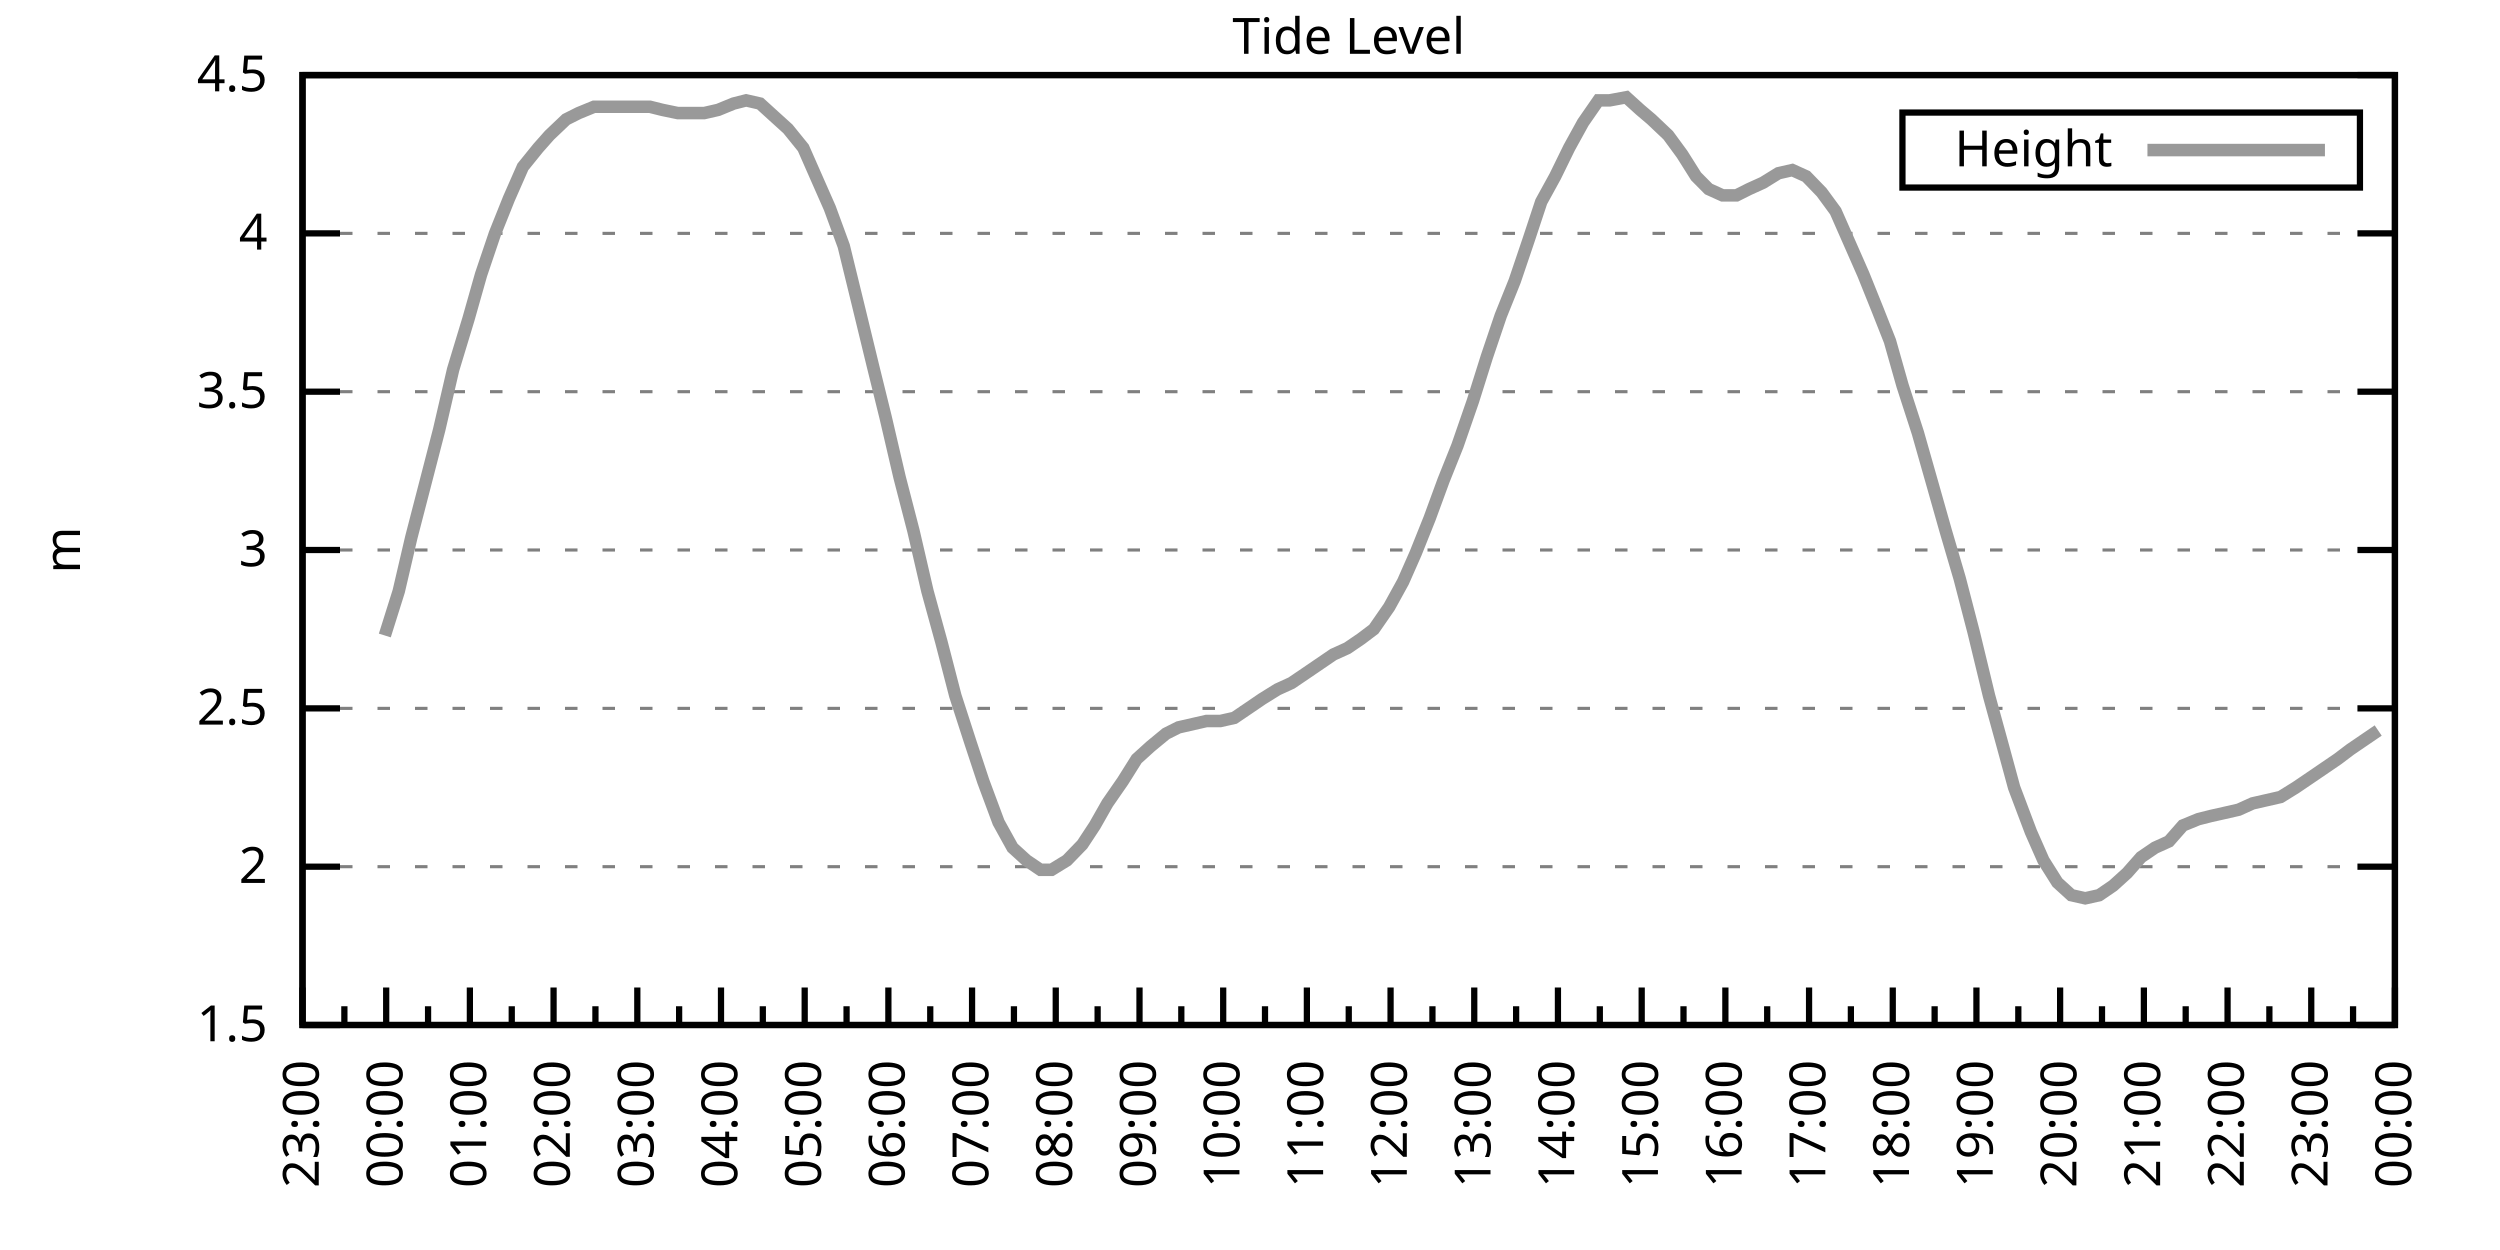
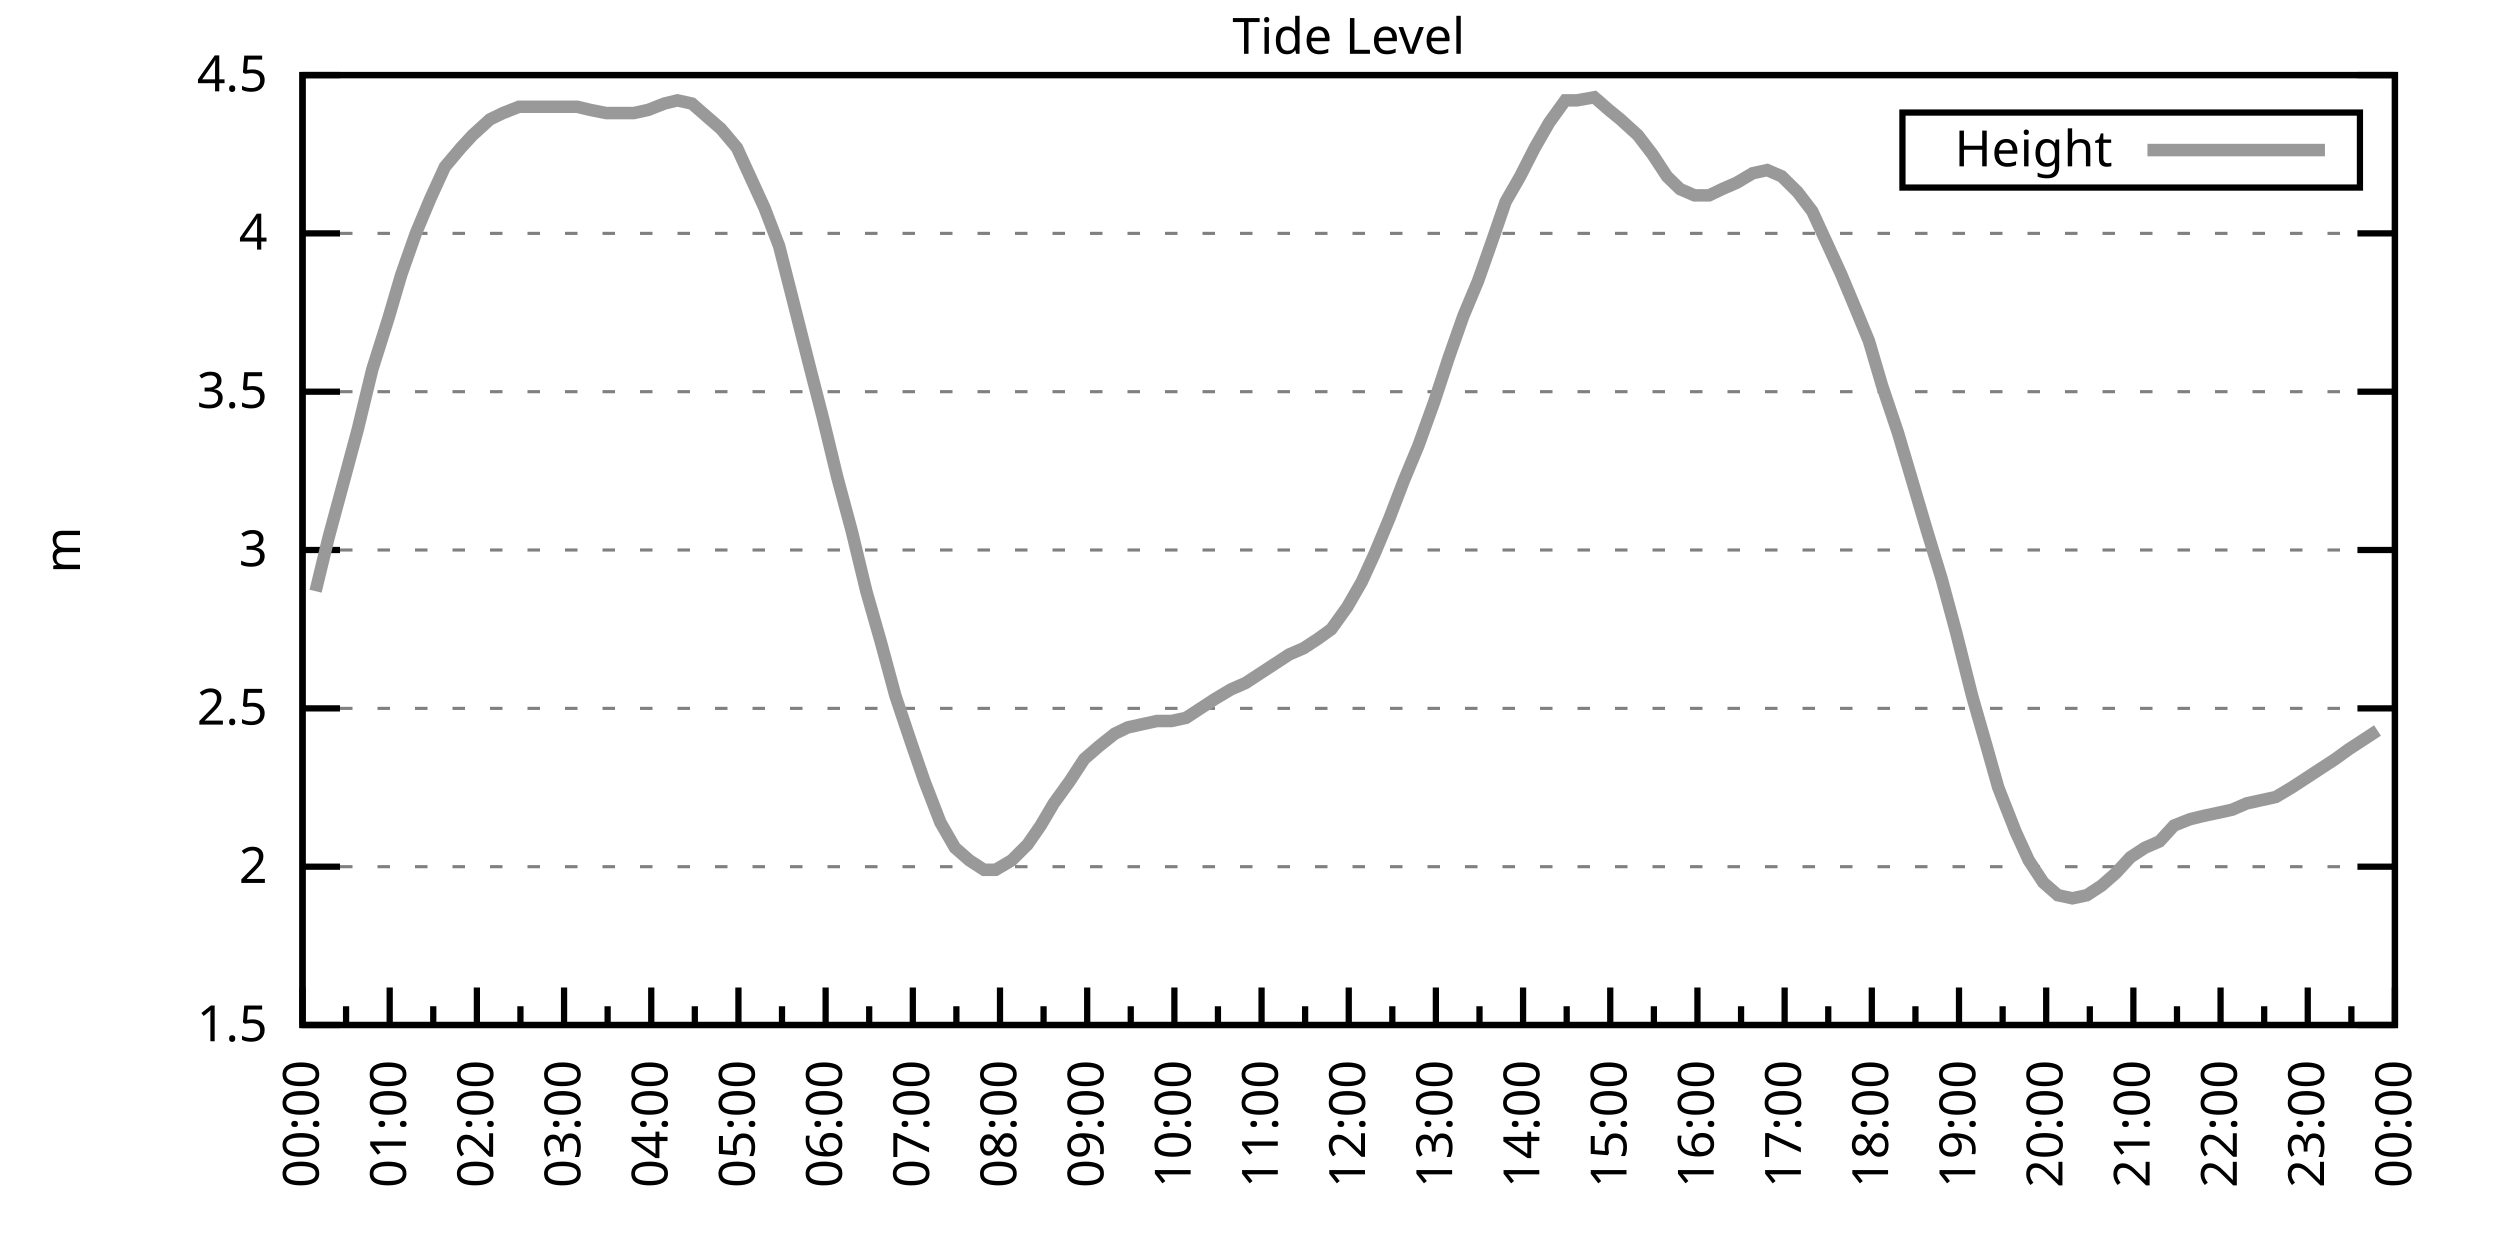
<svg xmlns="http://www.w3.org/2000/svg" xmlns:xlink="http://www.w3.org/1999/xlink" width="400" height="200" viewBox="0 0 400 200">
  <g id="gnuplot_canvas">
    <rect x="0" y="0" width="400" height="200" fill="none" />
    <defs>
      <circle id="gpDot" r="0.5" stroke-width="0.5" stroke="currentColor" />
      <path id="gpPt0" stroke-width="0.333" stroke="currentColor" d="M-1,0 h2 M0,-1 v2" />
      <path id="gpPt1" stroke-width="0.333" stroke="currentColor" d="M-1,-1 L1,1 M1,-1 L-1,1" />
      <path id="gpPt2" stroke-width="0.333" stroke="currentColor" d="M-1,0 L1,0 M0,-1 L0,1 M-1,-1 L1,1 M-1,1 L1,-1" />
      <rect id="gpPt3" stroke-width="0.333" stroke="currentColor" x="-1" y="-1" width="2" height="2" />
      <rect id="gpPt4" stroke-width="0.333" stroke="currentColor" fill="currentColor" x="-1" y="-1" width="2" height="2" />
      <circle id="gpPt5" stroke-width="0.333" stroke="currentColor" cx="0" cy="0" r="1" />
      <use xlink:href="#gpPt5" id="gpPt6" fill="currentColor" stroke="none" />
      <path id="gpPt7" stroke-width="0.333" stroke="currentColor" d="M0,-1.33 L-1.33,0.67 L1.33,0.67 z" />
      <use xlink:href="#gpPt7" id="gpPt8" fill="currentColor" stroke="none" />
      <use xlink:href="#gpPt7" id="gpPt9" stroke="currentColor" transform="rotate(180)" />
      <use xlink:href="#gpPt9" id="gpPt10" fill="currentColor" stroke="none" />
      <use xlink:href="#gpPt3" id="gpPt11" stroke="currentColor" transform="rotate(45)" />
      <use xlink:href="#gpPt11" id="gpPt12" fill="currentColor" stroke="none" />
      <path id="gpPt13" stroke-width="0.333" stroke="currentColor" d="M0,1.330 L1.265,0.411 L0.782,-1.067 L-0.782,-1.076 L-1.265,0.411 z" />
      <use xlink:href="#gpPt13" id="gpPt14" fill="currentColor" stroke="none" />
      <filter id="textbox" filterUnits="objectBoundingBox" x="0" y="0" height="1" width="1">
        <feFlood flood-color="white" flood-opacity="1" result="bgnd" />
        <feComposite in="SourceGraphic" in2="bgnd" operator="atop" />
      </filter>
      <filter id="greybox" filterUnits="objectBoundingBox" x="0" y="0" height="1" width="1">
        <feFlood flood-color="lightgrey" flood-opacity="1" result="grey" />
        <feComposite in="SourceGraphic" in2="grey" operator="atop" />
      </filter>
    </defs>
    <g fill="none" color="white" stroke="currentColor" stroke-width="1.00" stroke-linecap="butt" stroke-linejoin="miter">
</g>
    <g fill="none" color="black" stroke="currentColor" stroke-width="1.00" stroke-linecap="butt" stroke-linejoin="miter">
      <g stroke="none" shape-rendering="crispEdges">
        <polygon fill="rgb(255, 255, 255)" points="48.40,164.00 383.18,164.00 383.18,12.02 48.40,12.02 " />
      </g>
    </g>
    <g fill="none" color="black" stroke="currentColor" stroke-width="1.00" stroke-linecap="butt" stroke-linejoin="miter">
</g>
    <g fill="none" color="black" stroke="black" stroke-width="0.50" stroke-linecap="butt" stroke-linejoin="miter">
</g>
    <g fill="none" color="gray" stroke="currentColor" stroke-width="0.50" stroke-linecap="butt" stroke-linejoin="miter">
      <path stroke="gray" stroke-dasharray="2,4" class="gridline" d="M48.40,164.00 L383.19,164.00  " />
    </g>
    <g fill="none" color="gray" stroke="gray" stroke-width="1.00" stroke-linecap="butt" stroke-linejoin="miter">
</g>
    <g fill="none" color="black" stroke="currentColor" stroke-width="1.00" stroke-linecap="butt" stroke-linejoin="miter">
      <path stroke="black" d="M48.40,164.00 L54.40,164.00 M383.19,164.00 L377.19,164.00  " />
      <g transform="translate(42.80,166.60)" stroke="none" fill="black" font-family="Sans" font-size="8.00" text-anchor="end">
        <text>
          <tspan font-family="Sans"> 1.5</tspan>
        </text>
      </g>
    </g>
    <g fill="none" color="black" stroke="currentColor" stroke-width="1.00" stroke-linecap="butt" stroke-linejoin="miter">
</g>
    <g fill="none" color="black" stroke="black" stroke-width="0.50" stroke-linecap="butt" stroke-linejoin="miter">
</g>
    <g fill="none" color="gray" stroke="currentColor" stroke-width="0.50" stroke-linecap="butt" stroke-linejoin="miter">
      <path stroke="gray" stroke-dasharray="2,4" class="gridline" d="M48.40,138.67 L383.19,138.67  " />
    </g>
    <g fill="none" color="gray" stroke="gray" stroke-width="1.00" stroke-linecap="butt" stroke-linejoin="miter">
</g>
    <g fill="none" color="black" stroke="currentColor" stroke-width="1.00" stroke-linecap="butt" stroke-linejoin="miter">
      <path stroke="black" d="M48.40,138.67 L54.40,138.67 M383.19,138.67 L377.19,138.67  " />
      <g transform="translate(42.80,141.27)" stroke="none" fill="black" font-family="Sans" font-size="8.00" text-anchor="end">
        <text>
          <tspan font-family="Sans"> 2</tspan>
        </text>
      </g>
    </g>
    <g fill="none" color="black" stroke="currentColor" stroke-width="1.00" stroke-linecap="butt" stroke-linejoin="miter">
</g>
    <g fill="none" color="black" stroke="black" stroke-width="0.50" stroke-linecap="butt" stroke-linejoin="miter">
</g>
    <g fill="none" color="gray" stroke="currentColor" stroke-width="0.50" stroke-linecap="butt" stroke-linejoin="miter">
      <path stroke="gray" stroke-dasharray="2,4" class="gridline" d="M48.40,113.34 L383.19,113.34  " />
    </g>
    <g fill="none" color="gray" stroke="gray" stroke-width="1.00" stroke-linecap="butt" stroke-linejoin="miter">
</g>
    <g fill="none" color="black" stroke="currentColor" stroke-width="1.00" stroke-linecap="butt" stroke-linejoin="miter">
      <path stroke="black" d="M48.40,113.34 L54.40,113.34 M383.19,113.34 L377.19,113.34  " />
      <g transform="translate(42.80,115.94)" stroke="none" fill="black" font-family="Sans" font-size="8.00" text-anchor="end">
        <text>
          <tspan font-family="Sans"> 2.5</tspan>
        </text>
      </g>
    </g>
    <g fill="none" color="black" stroke="currentColor" stroke-width="1.00" stroke-linecap="butt" stroke-linejoin="miter">
</g>
    <g fill="none" color="black" stroke="black" stroke-width="0.50" stroke-linecap="butt" stroke-linejoin="miter">
</g>
    <g fill="none" color="gray" stroke="currentColor" stroke-width="0.50" stroke-linecap="butt" stroke-linejoin="miter">
      <path stroke="gray" stroke-dasharray="2,4" class="gridline" d="M48.40,88.00 L383.19,88.00  " />
    </g>
    <g fill="none" color="gray" stroke="gray" stroke-width="1.00" stroke-linecap="butt" stroke-linejoin="miter">
</g>
    <g fill="none" color="black" stroke="currentColor" stroke-width="1.00" stroke-linecap="butt" stroke-linejoin="miter">
      <path stroke="black" d="M48.40,88.00 L54.40,88.00 M383.19,88.00 L377.19,88.00  " />
      <g transform="translate(42.80,90.60)" stroke="none" fill="black" font-family="Sans" font-size="8.00" text-anchor="end">
        <text>
          <tspan font-family="Sans"> 3</tspan>
        </text>
      </g>
    </g>
    <g fill="none" color="black" stroke="currentColor" stroke-width="1.00" stroke-linecap="butt" stroke-linejoin="miter">
</g>
    <g fill="none" color="black" stroke="black" stroke-width="0.50" stroke-linecap="butt" stroke-linejoin="miter">
</g>
    <g fill="none" color="gray" stroke="currentColor" stroke-width="0.50" stroke-linecap="butt" stroke-linejoin="miter">
      <path stroke="gray" stroke-dasharray="2,4" class="gridline" d="M48.40,62.67 L383.19,62.67  " />
    </g>
    <g fill="none" color="gray" stroke="gray" stroke-width="1.00" stroke-linecap="butt" stroke-linejoin="miter">
</g>
    <g fill="none" color="black" stroke="currentColor" stroke-width="1.00" stroke-linecap="butt" stroke-linejoin="miter">
      <path stroke="black" d="M48.40,62.67 L54.40,62.67 M383.19,62.67 L377.19,62.67  " />
      <g transform="translate(42.80,65.27)" stroke="none" fill="black" font-family="Sans" font-size="8.00" text-anchor="end">
        <text>
          <tspan font-family="Sans"> 3.5</tspan>
        </text>
      </g>
    </g>
    <g fill="none" color="black" stroke="currentColor" stroke-width="1.00" stroke-linecap="butt" stroke-linejoin="miter">
</g>
    <g fill="none" color="black" stroke="black" stroke-width="0.50" stroke-linecap="butt" stroke-linejoin="miter">
</g>
    <g fill="none" color="gray" stroke="currentColor" stroke-width="0.50" stroke-linecap="butt" stroke-linejoin="miter">
      <path stroke="gray" stroke-dasharray="2,4" class="gridline" d="M48.40,37.34 L383.19,37.34  " />
    </g>
    <g fill="none" color="gray" stroke="gray" stroke-width="1.00" stroke-linecap="butt" stroke-linejoin="miter">
</g>
    <g fill="none" color="black" stroke="currentColor" stroke-width="1.00" stroke-linecap="butt" stroke-linejoin="miter">
      <path stroke="black" d="M48.40,37.34 L54.40,37.34 M383.19,37.34 L377.19,37.34  " />
      <g transform="translate(42.80,39.94)" stroke="none" fill="black" font-family="Sans" font-size="8.00" text-anchor="end">
        <text>
          <tspan font-family="Sans"> 4</tspan>
        </text>
      </g>
    </g>
    <g fill="none" color="black" stroke="currentColor" stroke-width="1.00" stroke-linecap="butt" stroke-linejoin="miter">
</g>
    <g fill="none" color="black" stroke="black" stroke-width="0.50" stroke-linecap="butt" stroke-linejoin="miter">
</g>
    <g fill="none" color="gray" stroke="currentColor" stroke-width="0.50" stroke-linecap="butt" stroke-linejoin="miter">
      <path stroke="gray" stroke-dasharray="2,4" class="gridline" d="M48.40,12.01 L383.19,12.01  " />
    </g>
    <g fill="none" color="gray" stroke="gray" stroke-width="1.00" stroke-linecap="butt" stroke-linejoin="miter">
</g>
    <g fill="none" color="black" stroke="currentColor" stroke-width="1.00" stroke-linecap="butt" stroke-linejoin="miter">
      <path stroke="black" d="M48.40,12.01 L54.40,12.01 M383.19,12.01 L377.19,12.01  " />
      <g transform="translate(42.80,14.61)" stroke="none" fill="black" font-family="Sans" font-size="8.00" text-anchor="end">
        <text>
          <tspan font-family="Sans"> 4.5</tspan>
        </text>
      </g>
    </g>
    <g fill="none" color="black" stroke="currentColor" stroke-width="1.00" stroke-linecap="butt" stroke-linejoin="miter">
      <path stroke="black" d="M48.40,164.00 L48.40,158.00  " />
      <g transform="translate(51.00,169.60) rotate(270)" stroke="none" fill="black" font-family="Sans" font-size="8.00" text-anchor="end">
        <text>
+           <tspan font-family="Sans">00:00</tspan>
+         </text>
+       </g>
+     </g>
+     <g fill="none" color="black" stroke="currentColor" stroke-width="1.00" stroke-linecap="butt" stroke-linejoin="miter">
+       <path stroke="black" d="M55.37,164.00 L55.37,161.00 M62.35,164.00 L62.35,158.00  " />
+       <g transform="translate(64.95,169.60) rotate(270)" stroke="none" fill="black" font-family="Sans" font-size="8.00" text-anchor="end">
+         <text>
+           <tspan font-family="Sans">01:00</tspan>
+         </text>
+       </g>
+     </g>
+     <g fill="none" color="black" stroke="currentColor" stroke-width="1.00" stroke-linecap="butt" stroke-linejoin="miter">
+       <path stroke="black" d="M69.32,164.00 L69.32,161.00 M76.30,164.00 L76.30,158.00  " />
+       <g transform="translate(78.90,169.60) rotate(270)" stroke="none" fill="black" font-family="Sans" font-size="8.00" text-anchor="end">
+         <text>
+           <tspan font-family="Sans">02:00</tspan>
+         </text>
+       </g>
+     </g>
+     <g fill="none" color="black" stroke="currentColor" stroke-width="1.00" stroke-linecap="butt" stroke-linejoin="miter">
+       <path stroke="black" d="M83.27,164.00 L83.27,161.00 M90.25,164.00 L90.25,158.00  " />
+       <g transform="translate(92.85,169.60) rotate(270)" stroke="none" fill="black" font-family="Sans" font-size="8.00" text-anchor="end">
+         <text>
+           <tspan font-family="Sans">03:00</tspan>
+         </text>
+       </g>
+     </g>
+     <g fill="none" color="black" stroke="currentColor" stroke-width="1.00" stroke-linecap="butt" stroke-linejoin="miter">
+       <path stroke="black" d="M97.22,164.00 L97.22,161.00 M104.20,164.00 L104.20,158.00  " />
+       <g transform="translate(106.80,169.60) rotate(270)" stroke="none" fill="black" font-family="Sans" font-size="8.00" text-anchor="end">
+         <text>
+           <tspan font-family="Sans">04:00</tspan>
+         </text>
+       </g>
+     </g>
+     <g fill="none" color="black" stroke="currentColor" stroke-width="1.00" stroke-linecap="butt" stroke-linejoin="miter">
+       <path stroke="black" d="M111.17,164.00 L111.17,161.00 M118.15,164.00 L118.15,158.00  " />
+       <g transform="translate(120.75,169.60) rotate(270)" stroke="none" fill="black" font-family="Sans" font-size="8.00" text-anchor="end">
+         <text>
+           <tspan font-family="Sans">05:00</tspan>
+         </text>
+       </g>
+     </g>
+     <g fill="none" color="black" stroke="currentColor" stroke-width="1.00" stroke-linecap="butt" stroke-linejoin="miter">
+       <path stroke="black" d="M125.12,164.00 L125.12,161.00 M132.10,164.00 L132.10,158.00  " />
+       <g transform="translate(134.70,169.60) rotate(270)" stroke="none" fill="black" font-family="Sans" font-size="8.00" text-anchor="end">
+         <text>
+           <tspan font-family="Sans">06:00</tspan>
+         </text>
+       </g>
+     </g>
+     <g fill="none" color="black" stroke="currentColor" stroke-width="1.00" stroke-linecap="butt" stroke-linejoin="miter">
+       <path stroke="black" d="M139.07,164.00 L139.07,161.00 M146.05,164.00 L146.05,158.00  " />
+       <g transform="translate(148.65,169.60) rotate(270)" stroke="none" fill="black" font-family="Sans" font-size="8.00" text-anchor="end">
+         <text>
+           <tspan font-family="Sans">07:00</tspan>
+         </text>
+       </g>
+     </g>
+     <g fill="none" color="black" stroke="currentColor" stroke-width="1.00" stroke-linecap="butt" stroke-linejoin="miter">
+       <path stroke="black" d="M153.02,164.00 L153.02,161.00 M160.00,164.00 L160.00,158.00  " />
+       <g transform="translate(162.60,169.60) rotate(270)" stroke="none" fill="black" font-family="Sans" font-size="8.00" text-anchor="end">
+         <text>
+           <tspan font-family="Sans">08:00</tspan>
+         </text>
+       </g>
+     </g>
+     <g fill="none" color="black" stroke="currentColor" stroke-width="1.00" stroke-linecap="butt" stroke-linejoin="miter">
+       <path stroke="black" d="M166.97,164.00 L166.97,161.00 M173.95,164.00 L173.95,158.00  " />
+       <g transform="translate(176.55,169.60) rotate(270)" stroke="none" fill="black" font-family="Sans" font-size="8.00" text-anchor="end">
+         <text>
+           <tspan font-family="Sans">09:00</tspan>
+         </text>
+       </g>
+     </g>
+     <g fill="none" color="black" stroke="currentColor" stroke-width="1.00" stroke-linecap="butt" stroke-linejoin="miter">
+       <path stroke="black" d="M180.92,164.00 L180.92,161.00 M187.90,164.00 L187.90,158.00  " />
+       <g transform="translate(190.50,169.60) rotate(270)" stroke="none" fill="black" font-family="Sans" font-size="8.00" text-anchor="end">
+         <text>
+           <tspan font-family="Sans">10:00</tspan>
+         </text>
+       </g>
+     </g>
+     <g fill="none" color="black" stroke="currentColor" stroke-width="1.00" stroke-linecap="butt" stroke-linejoin="miter">
+       <path stroke="black" d="M194.87,164.00 L194.87,161.00 M201.85,164.00 L201.85,158.00  " />
+       <g transform="translate(204.45,169.60) rotate(270)" stroke="none" fill="black" font-family="Sans" font-size="8.00" text-anchor="end">
+         <text>
+           <tspan font-family="Sans">11:00</tspan>
+         </text>
+       </g>
+     </g>
+     <g fill="none" color="black" stroke="currentColor" stroke-width="1.00" stroke-linecap="butt" stroke-linejoin="miter">
+       <path stroke="black" d="M208.82,164.00 L208.82,161.00 M215.80,164.00 L215.80,158.00  " />
+       <g transform="translate(218.40,169.60) rotate(270)" stroke="none" fill="black" font-family="Sans" font-size="8.00" text-anchor="end">
+         <text>
+           <tspan font-family="Sans">12:00</tspan>
+         </text>
+       </g>
+     </g>
+     <g fill="none" color="black" stroke="currentColor" stroke-width="1.00" stroke-linecap="butt" stroke-linejoin="miter">
+       <path stroke="black" d="M222.77,164.00 L222.77,161.00 M229.74,164.00 L229.74,158.00  " />
+       <g transform="translate(232.34,169.60) rotate(270)" stroke="none" fill="black" font-family="Sans" font-size="8.00" text-anchor="end">
+         <text>
+           <tspan font-family="Sans">13:00</tspan>
+         </text>
+       </g>
+     </g>
+     <g fill="none" color="black" stroke="currentColor" stroke-width="1.00" stroke-linecap="butt" stroke-linejoin="miter">
+       <path stroke="black" d="M236.72,164.00 L236.72,161.00 M243.69,164.00 L243.69,158.00  " />
+       <g transform="translate(246.29,169.60) rotate(270)" stroke="none" fill="black" font-family="Sans" font-size="8.00" text-anchor="end">
+         <text>
+           <tspan font-family="Sans">14:00</tspan>
+         </text>
+       </g>
+     </g>
+     <g fill="none" color="black" stroke="currentColor" stroke-width="1.00" stroke-linecap="butt" stroke-linejoin="miter">
+       <path stroke="black" d="M250.67,164.00 L250.67,161.00 M257.64,164.00 L257.64,158.00  " />
+       <g transform="translate(260.24,169.60) rotate(270)" stroke="none" fill="black" font-family="Sans" font-size="8.00" text-anchor="end">
+         <text>
+           <tspan font-family="Sans">15:00</tspan>
+         </text>
+       </g>
+     </g>
+     <g fill="none" color="black" stroke="currentColor" stroke-width="1.00" stroke-linecap="butt" stroke-linejoin="miter">
+       <path stroke="black" d="M264.62,164.00 L264.62,161.00 M271.59,164.00 L271.59,158.00  " />
+       <g transform="translate(274.19,169.60) rotate(270)" stroke="none" fill="black" font-family="Sans" font-size="8.00" text-anchor="end">
+         <text>
+           <tspan font-family="Sans">16:00</tspan>
+         </text>
+       </g>
+     </g>
+     <g fill="none" color="black" stroke="currentColor" stroke-width="1.00" stroke-linecap="butt" stroke-linejoin="miter">
+       <path stroke="black" d="M278.57,164.00 L278.57,161.00 M285.54,164.00 L285.54,158.00  " />
+       <g transform="translate(288.14,169.60) rotate(270)" stroke="none" fill="black" font-family="Sans" font-size="8.00" text-anchor="end">
+         <text>
+           <tspan font-family="Sans">17:00</tspan>
+         </text>
+       </g>
+     </g>
+     <g fill="none" color="black" stroke="currentColor" stroke-width="1.00" stroke-linecap="butt" stroke-linejoin="miter">
+       <path stroke="black" d="M292.52,164.00 L292.52,161.00 M299.49,164.00 L299.49,158.00  " />
+       <g transform="translate(302.09,169.60) rotate(270)" stroke="none" fill="black" font-family="Sans" font-size="8.00" text-anchor="end">
+         <text>
+           <tspan font-family="Sans">18:00</tspan>
+         </text>
+       </g>
+     </g>
+     <g fill="none" color="black" stroke="currentColor" stroke-width="1.00" stroke-linecap="butt" stroke-linejoin="miter">
+       <path stroke="black" d="M306.47,164.00 L306.47,161.00 M313.44,164.00 L313.44,158.00  " />
+       <g transform="translate(316.04,169.60) rotate(270)" stroke="none" fill="black" font-family="Sans" font-size="8.00" text-anchor="end">
+         <text>
+           <tspan font-family="Sans">19:00</tspan>
+         </text>
+       </g>
+     </g>
+     <g fill="none" color="black" stroke="currentColor" stroke-width="1.00" stroke-linecap="butt" stroke-linejoin="miter">
+       <path stroke="black" d="M320.42,164.00 L320.42,161.00 M327.39,164.00 L327.39,158.00  " />
+       <g transform="translate(329.99,169.60) rotate(270)" stroke="none" fill="black" font-family="Sans" font-size="8.00" text-anchor="end">
+         <text>
+           <tspan font-family="Sans">20:00</tspan>
+         </text>
+       </g>
+     </g>
+     <g fill="none" color="black" stroke="currentColor" stroke-width="1.00" stroke-linecap="butt" stroke-linejoin="miter">
+       <path stroke="black" d="M334.37,164.00 L334.37,161.00 M341.34,164.00 L341.34,158.00  " />
+       <g transform="translate(343.94,169.60) rotate(270)" stroke="none" fill="black" font-family="Sans" font-size="8.00" text-anchor="end">
+         <text>
+           <tspan font-family="Sans">21:00</tspan>
+         </text>
+       </g>
+     </g>
+     <g fill="none" color="black" stroke="currentColor" stroke-width="1.00" stroke-linecap="butt" stroke-linejoin="miter">
+       <path stroke="black" d="M348.32,164.00 L348.32,161.00 M355.29,164.00 L355.29,158.00  " />
+       <g transform="translate(357.89,169.60) rotate(270)" stroke="none" fill="black" font-family="Sans" font-size="8.00" text-anchor="end">
+         <text>
+           <tspan font-family="Sans">22:00</tspan>
+         </text>
+       </g>
+     </g>
+     <g fill="none" color="black" stroke="currentColor" stroke-width="1.00" stroke-linecap="butt" stroke-linejoin="miter">
+       <path stroke="black" d="M362.27,164.00 L362.27,161.00 M369.24,164.00 L369.24,158.00  " />
+       <g transform="translate(371.84,169.60) rotate(270)" stroke="none" fill="black" font-family="Sans" font-size="8.00" text-anchor="end">
+         <text>
          <tspan font-family="Sans">23:00</tspan>
        </text>
      </g>
    </g>
    <g fill="none" color="black" stroke="currentColor" stroke-width="1.00" stroke-linecap="butt" stroke-linejoin="miter">
-       <path stroke="black" d="M55.10,164.00 L55.10,161.00 M61.79,164.00 L61.79,158.00  " />
-       <g transform="translate(64.39,169.60) rotate(270)" stroke="none" fill="black" font-family="Sans" font-size="8.00" text-anchor="end">
-         <text>
-           <tspan font-family="Sans">00:00</tspan>
-         </text>
-       </g>
-     </g>
-     <g fill="none" color="black" stroke="currentColor" stroke-width="1.00" stroke-linecap="butt" stroke-linejoin="miter">
-       <path stroke="black" d="M68.49,164.00 L68.49,161.00 M75.18,164.00 L75.18,158.00  " />
-       <g transform="translate(77.78,169.60) rotate(270)" stroke="none" fill="black" font-family="Sans" font-size="8.00" text-anchor="end">
-         <text>
-           <tspan font-family="Sans">01:00</tspan>
-         </text>
-       </g>
-     </g>
-     <g fill="none" color="black" stroke="currentColor" stroke-width="1.00" stroke-linecap="butt" stroke-linejoin="miter">
-       <path stroke="black" d="M81.88,164.00 L81.88,161.00 M88.57,164.00 L88.57,158.00  " />
-       <g transform="translate(91.17,169.60) rotate(270)" stroke="none" fill="black" font-family="Sans" font-size="8.00" text-anchor="end">
-         <text>
-           <tspan font-family="Sans">02:00</tspan>
-         </text>
-       </g>
-     </g>
-     <g fill="none" color="black" stroke="currentColor" stroke-width="1.00" stroke-linecap="butt" stroke-linejoin="miter">
-       <path stroke="black" d="M95.27,164.00 L95.27,161.00 M101.97,164.00 L101.97,158.00  " />
-       <g transform="translate(104.57,169.60) rotate(270)" stroke="none" fill="black" font-family="Sans" font-size="8.00" text-anchor="end">
-         <text>
-           <tspan font-family="Sans">03:00</tspan>
-         </text>
-       </g>
-     </g>
-     <g fill="none" color="black" stroke="currentColor" stroke-width="1.00" stroke-linecap="butt" stroke-linejoin="miter">
-       <path stroke="black" d="M108.66,164.00 L108.66,161.00 M115.36,164.00 L115.36,158.00  " />
-       <g transform="translate(117.96,169.60) rotate(270)" stroke="none" fill="black" font-family="Sans" font-size="8.00" text-anchor="end">
-         <text>
-           <tspan font-family="Sans">04:00</tspan>
-         </text>
-       </g>
-     </g>
-     <g fill="none" color="black" stroke="currentColor" stroke-width="1.00" stroke-linecap="butt" stroke-linejoin="miter">
-       <path stroke="black" d="M122.05,164.00 L122.05,161.00 M128.75,164.00 L128.75,158.00  " />
-       <g transform="translate(131.35,169.60) rotate(270)" stroke="none" fill="black" font-family="Sans" font-size="8.00" text-anchor="end">
-         <text>
-           <tspan font-family="Sans">05:00</tspan>
-         </text>
-       </g>
-     </g>
-     <g fill="none" color="black" stroke="currentColor" stroke-width="1.00" stroke-linecap="butt" stroke-linejoin="miter">
-       <path stroke="black" d="M135.45,164.00 L135.45,161.00 M142.14,164.00 L142.14,158.00  " />
-       <g transform="translate(144.74,169.60) rotate(270)" stroke="none" fill="black" font-family="Sans" font-size="8.00" text-anchor="end">
-         <text>
-           <tspan font-family="Sans">06:00</tspan>
-         </text>
-       </g>
-     </g>
-     <g fill="none" color="black" stroke="currentColor" stroke-width="1.00" stroke-linecap="butt" stroke-linejoin="miter">
-       <path stroke="black" d="M148.84,164.00 L148.84,161.00 M155.53,164.00 L155.53,158.00  " />
-       <g transform="translate(158.13,169.60) rotate(270)" stroke="none" fill="black" font-family="Sans" font-size="8.00" text-anchor="end">
-         <text>
-           <tspan font-family="Sans">07:00</tspan>
-         </text>
-       </g>
-     </g>
-     <g fill="none" color="black" stroke="currentColor" stroke-width="1.00" stroke-linecap="butt" stroke-linejoin="miter">
-       <path stroke="black" d="M162.23,164.00 L162.23,161.00 M168.92,164.00 L168.92,158.00  " />
-       <g transform="translate(171.52,169.60) rotate(270)" stroke="none" fill="black" font-family="Sans" font-size="8.00" text-anchor="end">
-         <text>
-           <tspan font-family="Sans">08:00</tspan>
-         </text>
-       </g>
-     </g>
-     <g fill="none" color="black" stroke="currentColor" stroke-width="1.00" stroke-linecap="butt" stroke-linejoin="miter">
-       <path stroke="black" d="M175.62,164.00 L175.62,161.00 M182.32,164.00 L182.32,158.00  " />
-       <g transform="translate(184.92,169.60) rotate(270)" stroke="none" fill="black" font-family="Sans" font-size="8.00" text-anchor="end">
-         <text>
-           <tspan font-family="Sans">09:00</tspan>
-         </text>
-       </g>
-     </g>
-     <g fill="none" color="black" stroke="currentColor" stroke-width="1.00" stroke-linecap="butt" stroke-linejoin="miter">
-       <path stroke="black" d="M189.01,164.00 L189.01,161.00 M195.71,164.00 L195.71,158.00  " />
-       <g transform="translate(198.31,169.60) rotate(270)" stroke="none" fill="black" font-family="Sans" font-size="8.00" text-anchor="end">
-         <text>
-           <tspan font-family="Sans">10:00</tspan>
-         </text>
-       </g>
-     </g>
-     <g fill="none" color="black" stroke="currentColor" stroke-width="1.00" stroke-linecap="butt" stroke-linejoin="miter">
-       <path stroke="black" d="M202.40,164.00 L202.40,161.00 M209.10,164.00 L209.10,158.00  " />
-       <g transform="translate(211.70,169.60) rotate(270)" stroke="none" fill="black" font-family="Sans" font-size="8.00" text-anchor="end">
-         <text>
-           <tspan font-family="Sans">11:00</tspan>
-         </text>
-       </g>
-     </g>
-     <g fill="none" color="black" stroke="currentColor" stroke-width="1.00" stroke-linecap="butt" stroke-linejoin="miter">
-       <path stroke="black" d="M215.80,164.00 L215.80,161.00 M222.49,164.00 L222.49,158.00  " />
-       <g transform="translate(225.09,169.60) rotate(270)" stroke="none" fill="black" font-family="Sans" font-size="8.00" text-anchor="end">
-         <text>
-           <tspan font-family="Sans">12:00</tspan>
-         </text>
-       </g>
-     </g>
-     <g fill="none" color="black" stroke="currentColor" stroke-width="1.00" stroke-linecap="butt" stroke-linejoin="miter">
-       <path stroke="black" d="M229.19,164.00 L229.19,161.00 M235.88,164.00 L235.88,158.00  " />
-       <g transform="translate(238.48,169.60) rotate(270)" stroke="none" fill="black" font-family="Sans" font-size="8.00" text-anchor="end">
-         <text>
-           <tspan font-family="Sans">13:00</tspan>
-         </text>
-       </g>
-     </g>
-     <g fill="none" color="black" stroke="currentColor" stroke-width="1.00" stroke-linecap="butt" stroke-linejoin="miter">
-       <path stroke="black" d="M242.58,164.00 L242.58,161.00 M249.27,164.00 L249.27,158.00  " />
-       <g transform="translate(251.87,169.60) rotate(270)" stroke="none" fill="black" font-family="Sans" font-size="8.00" text-anchor="end">
-         <text>
-           <tspan font-family="Sans">14:00</tspan>
-         </text>
-       </g>
-     </g>
-     <g fill="none" color="black" stroke="currentColor" stroke-width="1.00" stroke-linecap="butt" stroke-linejoin="miter">
-       <path stroke="black" d="M255.97,164.00 L255.97,161.00 M262.67,164.00 L262.67,158.00  " />
-       <g transform="translate(265.27,169.60) rotate(270)" stroke="none" fill="black" font-family="Sans" font-size="8.00" text-anchor="end">
-         <text>
-           <tspan font-family="Sans">15:00</tspan>
-         </text>
-       </g>
-     </g>
-     <g fill="none" color="black" stroke="currentColor" stroke-width="1.00" stroke-linecap="butt" stroke-linejoin="miter">
-       <path stroke="black" d="M269.36,164.00 L269.36,161.00 M276.06,164.00 L276.06,158.00  " />
-       <g transform="translate(278.66,169.60) rotate(270)" stroke="none" fill="black" font-family="Sans" font-size="8.00" text-anchor="end">
-         <text>
-           <tspan font-family="Sans">16:00</tspan>
-         </text>
-       </g>
-     </g>
-     <g fill="none" color="black" stroke="currentColor" stroke-width="1.00" stroke-linecap="butt" stroke-linejoin="miter">
-       <path stroke="black" d="M282.75,164.00 L282.75,161.00 M289.45,164.00 L289.45,158.00  " />
-       <g transform="translate(292.05,169.60) rotate(270)" stroke="none" fill="black" font-family="Sans" font-size="8.00" text-anchor="end">
-         <text>
-           <tspan font-family="Sans">17:00</tspan>
-         </text>
-       </g>
-     </g>
-     <g fill="none" color="black" stroke="currentColor" stroke-width="1.00" stroke-linecap="butt" stroke-linejoin="miter">
-       <path stroke="black" d="M296.14,164.00 L296.14,161.00 M302.84,164.00 L302.84,158.00  " />
-       <g transform="translate(305.44,169.60) rotate(270)" stroke="none" fill="black" font-family="Sans" font-size="8.00" text-anchor="end">
-         <text>
-           <tspan font-family="Sans">18:00</tspan>
-         </text>
-       </g>
-     </g>
-     <g fill="none" color="black" stroke="currentColor" stroke-width="1.00" stroke-linecap="butt" stroke-linejoin="miter">
-       <path stroke="black" d="M309.54,164.00 L309.54,161.00 M316.23,164.00 L316.23,158.00  " />
-       <g transform="translate(318.83,169.60) rotate(270)" stroke="none" fill="black" font-family="Sans" font-size="8.00" text-anchor="end">
-         <text>
-           <tspan font-family="Sans">19:00</tspan>
-         </text>
-       </g>
-     </g>
-     <g fill="none" color="black" stroke="currentColor" stroke-width="1.00" stroke-linecap="butt" stroke-linejoin="miter">
-       <path stroke="black" d="M322.93,164.00 L322.93,161.00 M329.62,164.00 L329.62,158.00  " />
-       <g transform="translate(332.22,169.60) rotate(270)" stroke="none" fill="black" font-family="Sans" font-size="8.00" text-anchor="end">
-         <text>
-           <tspan font-family="Sans">20:00</tspan>
-         </text>
-       </g>
-     </g>
-     <g fill="none" color="black" stroke="currentColor" stroke-width="1.00" stroke-linecap="butt" stroke-linejoin="miter">
-       <path stroke="black" d="M336.32,164.00 L336.32,161.00 M343.02,164.00 L343.02,158.00  " />
-       <g transform="translate(345.62,169.60) rotate(270)" stroke="none" fill="black" font-family="Sans" font-size="8.00" text-anchor="end">
-         <text>
-           <tspan font-family="Sans">21:00</tspan>
-         </text>
-       </g>
-     </g>
-     <g fill="none" color="black" stroke="currentColor" stroke-width="1.00" stroke-linecap="butt" stroke-linejoin="miter">
-       <path stroke="black" d="M349.71,164.00 L349.71,161.00 M356.41,164.00 L356.41,158.00  " />
-       <g transform="translate(359.01,169.60) rotate(270)" stroke="none" fill="black" font-family="Sans" font-size="8.00" text-anchor="end">
-         <text>
-           <tspan font-family="Sans">22:00</tspan>
-         </text>
-       </g>
-     </g>
-     <g fill="none" color="black" stroke="currentColor" stroke-width="1.00" stroke-linecap="butt" stroke-linejoin="miter">
-       <path stroke="black" d="M363.10,164.00 L363.10,161.00 M369.80,164.00 L369.80,158.00  " />
-       <g transform="translate(372.40,169.60) rotate(270)" stroke="none" fill="black" font-family="Sans" font-size="8.00" text-anchor="end">
-         <text>
-           <tspan font-family="Sans">23:00</tspan>
-         </text>
-       </g>
-     </g>
-     <g fill="none" color="black" stroke="currentColor" stroke-width="1.00" stroke-linecap="butt" stroke-linejoin="miter">
-       <path stroke="black" d="M376.49,164.00 L376.49,161.00 M383.19,164.00 L383.19,158.00  " />
+       <path stroke="black" d="M376.22,164.00 L376.22,161.00 M383.19,164.00 L383.19,158.00  " />
      <g transform="translate(385.79,169.60) rotate(270)" stroke="none" fill="black" font-family="Sans" font-size="8.00" text-anchor="end">
        <text>
          <tspan font-family="Sans">00:00</tspan>
        </text>
      </g>
    </g>
    <g fill="none" color="black" stroke="currentColor" stroke-width="1.00" stroke-linecap="butt" stroke-linejoin="miter">
</g>
    <g fill="none" color="black" stroke="currentColor" stroke-width="1.00" stroke-linecap="butt" stroke-linejoin="miter">
      <path stroke="black" d="M48.40,12.01 L48.40,164.00 L383.19,164.00 L383.19,12.01 L48.40,12.01 Z  " />
    </g>
    <g fill="none" color="black" stroke="currentColor" stroke-width="1.00" stroke-linecap="butt" stroke-linejoin="miter">
      <g transform="translate(12.80,88.01) rotate(270)" stroke="none" fill="black" font-family="Sans" font-size="8.00" text-anchor="middle">
        <text>
          <tspan font-family="Sans">m</tspan>
        </text>
      </g>
    </g>
    <g fill="none" color="black" stroke="currentColor" stroke-width="1.00" stroke-linecap="butt" stroke-linejoin="miter">
</g>
    <g fill="none" color="black" stroke="currentColor" stroke-width="1.00" stroke-linecap="butt" stroke-linejoin="miter">
      <path stroke="black" d="M304.39,30.01 L304.39,18.01 L377.59,18.01 L377.59,30.01 L304.39,30.01 Z  " />
    </g>
    <g id="Tide_level_plot_1">
      <g fill="none" color="white" stroke="black" stroke-width="2.00" stroke-linecap="butt" stroke-linejoin="miter">
</g>
      <g fill="none" color="black" stroke="currentColor" stroke-width="2.00" stroke-linecap="butt" stroke-linejoin="miter">
        <g transform="translate(337.99,26.61)" stroke="none" fill="black" font-family="Sans" font-size="8.00" text-anchor="end">
          <text>
            <tspan font-family="Sans">Height</tspan>
          </text>
        </g>
      </g>
      <g fill="none" color="black" stroke="currentColor" stroke-width="2.00" stroke-linecap="butt" stroke-linejoin="miter">
-         <path stroke="rgb(153, 153, 153)" d="M343.59,24.01 L371.99,24.01 M61.57,101.68 L63.80,94.59 L65.81,85.98 L68.04,77.37 L70.27,68.75 L72.50,59.13   L74.96,51.02 L76.97,43.93 L79.20,37.34 L81.43,31.77 L83.66,26.70 L86.12,23.66 L87.91,21.64 L90.58,19.10   L92.59,18.09 L95.05,17.08 L97.28,17.08 L99.51,17.08 L101.52,17.08 L103.98,17.08 L105.98,17.58 L108.44,18.09   L110.45,18.09 L112.68,18.09 L114.91,17.58 L117.37,16.57 L119.38,16.06 L121.61,16.57 L123.84,18.60 L126.07,20.62   L128.53,23.66 L130.76,28.73 L132.77,33.29 L135.00,39.37 L137.23,48.49 L139.69,58.62 L141.69,66.73 L143.93,76.35   L146.16,84.97 L148.39,94.59 L150.62,102.70 L152.85,111.31 L155.31,118.91 L157.32,124.99 L159.77,131.58 L162.01,135.63   L164.24,137.66 L166.47,139.17 L168.25,139.17 L170.71,137.66 L173.17,135.12 L175.17,132.08 L177.18,128.54 L179.64,124.99   L181.87,121.44 L184.10,119.42 L186.56,117.39 L188.57,116.38 L190.80,115.87 L193.03,115.36 L195.26,115.36 L197.49,114.86   L199.73,113.34 L201.96,111.82 L204.41,110.30 L206.64,109.28 L208.88,107.76 L211.11,106.24 L213.34,104.72 L215.57,103.71   L217.80,102.19 L219.81,100.67 L222.27,97.12 L224.50,93.07 L226.51,88.51 L228.74,82.94 L230.97,76.86 L233.20,71.29   L235.66,64.19 L237.89,57.10 L240.12,50.51 L242.36,44.94 L244.59,38.35 L246.60,32.28 L248.83,28.22 L251.06,23.66   L253.29,19.61 L255.75,16.06 L257.53,16.06 L260.21,15.56 L262.44,17.58 L264.23,19.10 L266.91,21.64 L269.14,24.68   L271.37,28.22 L273.38,30.25 L275.61,31.26 L277.84,31.26 L279.85,30.25 L282.08,29.24 L284.54,27.72 L286.77,27.21   L289.00,28.22 L291.46,30.76 L293.69,33.80 L295.92,38.86 L298.15,43.93 L300.39,49.50 L302.39,54.57 L304.40,61.66   L306.86,69.26 L309.31,77.87 L311.32,84.97 L313.55,92.56 L315.79,101.18 L318.24,111.31 L320.47,119.42 L322.26,126.00   L324.94,133.10 L326.95,137.66 L329.18,141.20 L331.41,143.23 L333.64,143.73 L335.87,143.23 L338.10,141.71 L340.34,139.68   L342.57,137.15 L344.80,135.63 L347.03,134.62 L349.26,132.08 L351.72,131.07 L353.73,130.56 L355.96,130.06 L358.19,129.55   L360.42,128.54 L362.66,128.03 L364.89,127.52 L367.34,126.00 L369.58,124.48 L371.81,122.96 L374.04,121.44 L376.05,119.92   L378.28,118.40 L380.51,116.88  " />
+         <path stroke="rgb(153, 153, 153)" d="M343.59,24.01 L371.99,24.01 M50.49,94.59 L52.58,85.98 L54.91,77.37 L57.23,68.75 L59.56,59.13 L62.12,51.02   L64.21,43.93 L66.53,37.34 L68.86,31.77 L71.18,26.70 L73.74,23.66 L75.60,21.64 L78.39,19.10 L80.48,18.09   L83.04,17.08 L85.37,17.08 L87.69,17.08 L89.78,17.08 L92.34,17.08 L94.43,17.58 L96.99,18.09 L99.08,18.09   L101.41,18.09 L103.73,17.58 L106.29,16.57 L108.38,16.06 L110.71,16.57 L113.03,18.60 L115.36,20.62 L117.92,23.66   L120.24,28.73 L122.33,33.29 L124.66,39.37 L126.98,48.49 L129.54,58.62 L131.63,66.73 L133.96,76.35 L136.28,84.97   L138.61,94.59 L140.93,102.70 L143.26,111.31 L145.81,118.91 L147.91,124.99 L150.46,131.58 L152.79,135.63 L155.11,137.66   L157.44,139.17 L159.30,139.17 L161.86,137.66 L164.41,135.12 L166.51,132.08 L168.60,128.54 L171.16,124.99 L173.48,121.44   L175.81,119.42 L178.36,117.39 L180.46,116.38 L182.78,115.87 L185.11,115.36 L187.43,115.36 L189.76,114.86 L192.08,113.34   L194.41,111.82 L196.96,110.30 L199.29,109.28 L201.61,107.76 L203.94,106.24 L206.26,104.72 L208.59,103.71 L210.91,102.19   L213.01,100.67 L215.56,97.12 L217.89,93.07 L219.98,88.51 L222.30,82.94 L224.63,76.86 L226.95,71.29 L229.51,64.19   L231.84,57.10 L234.16,50.51 L236.49,44.94 L238.81,38.35 L240.90,32.28 L243.23,28.22 L245.55,23.66 L247.88,19.61   L250.44,16.06 L252.30,16.06 L255.09,15.56 L257.41,17.58 L259.27,19.10 L262.06,21.64 L264.39,24.68 L266.71,28.22   L268.80,30.25 L271.13,31.26 L273.45,31.26 L275.55,30.25 L277.87,29.24 L280.43,27.72 L282.75,27.21 L285.08,28.22   L287.64,30.76 L289.96,33.80 L292.29,38.86 L294.61,43.93 L296.94,49.50 L299.03,54.57 L301.12,61.66 L303.68,69.26   L306.23,77.87 L308.33,84.97 L310.65,92.56 L312.98,101.18 L315.53,111.31 L317.86,119.42 L319.72,126.00 L322.51,133.10   L324.60,137.66 L326.93,141.20 L329.25,143.23 L331.58,143.73 L333.90,143.23 L336.23,141.71 L338.55,139.68 L340.88,137.15   L343.20,135.63 L345.53,134.62 L347.85,132.08 L350.41,131.07 L352.50,130.56 L354.83,130.06 L357.15,129.55 L359.48,128.54   L361.80,128.03 L364.13,127.52 L366.68,126.00 L369.01,124.48 L371.33,122.96 L373.66,121.44 L375.75,119.92 L378.08,118.40   L380.40,116.88  " />
      </g>
    </g>
    <g fill="none" color="black" stroke="currentColor" stroke-width="2.00" stroke-linecap="butt" stroke-linejoin="miter">
</g>
    <g fill="none" color="black" stroke="black" stroke-width="1.00" stroke-linecap="butt" stroke-linejoin="miter">
</g>
    <g fill="none" color="black" stroke="currentColor" stroke-width="1.00" stroke-linecap="butt" stroke-linejoin="miter">
      <path stroke="black" d="M48.40,12.01 L48.40,164.00 L383.19,164.00 L383.19,12.01 L48.40,12.01 Z  " />
    </g>
    <g fill="none" color="black" stroke="currentColor" stroke-width="1.00" stroke-linecap="butt" stroke-linejoin="miter">
      <g transform="translate(215.79,8.61)" stroke="none" fill="black" font-family="Sans" font-size="8.00" text-anchor="middle">
        <text>
          <tspan font-family="Sans">Tide Level</tspan>
        </text>
      </g>
    </g>
    <g fill="none" color="black" stroke="currentColor" stroke-width="1.00" stroke-linecap="butt" stroke-linejoin="miter">
</g>
  </g>
</svg>
